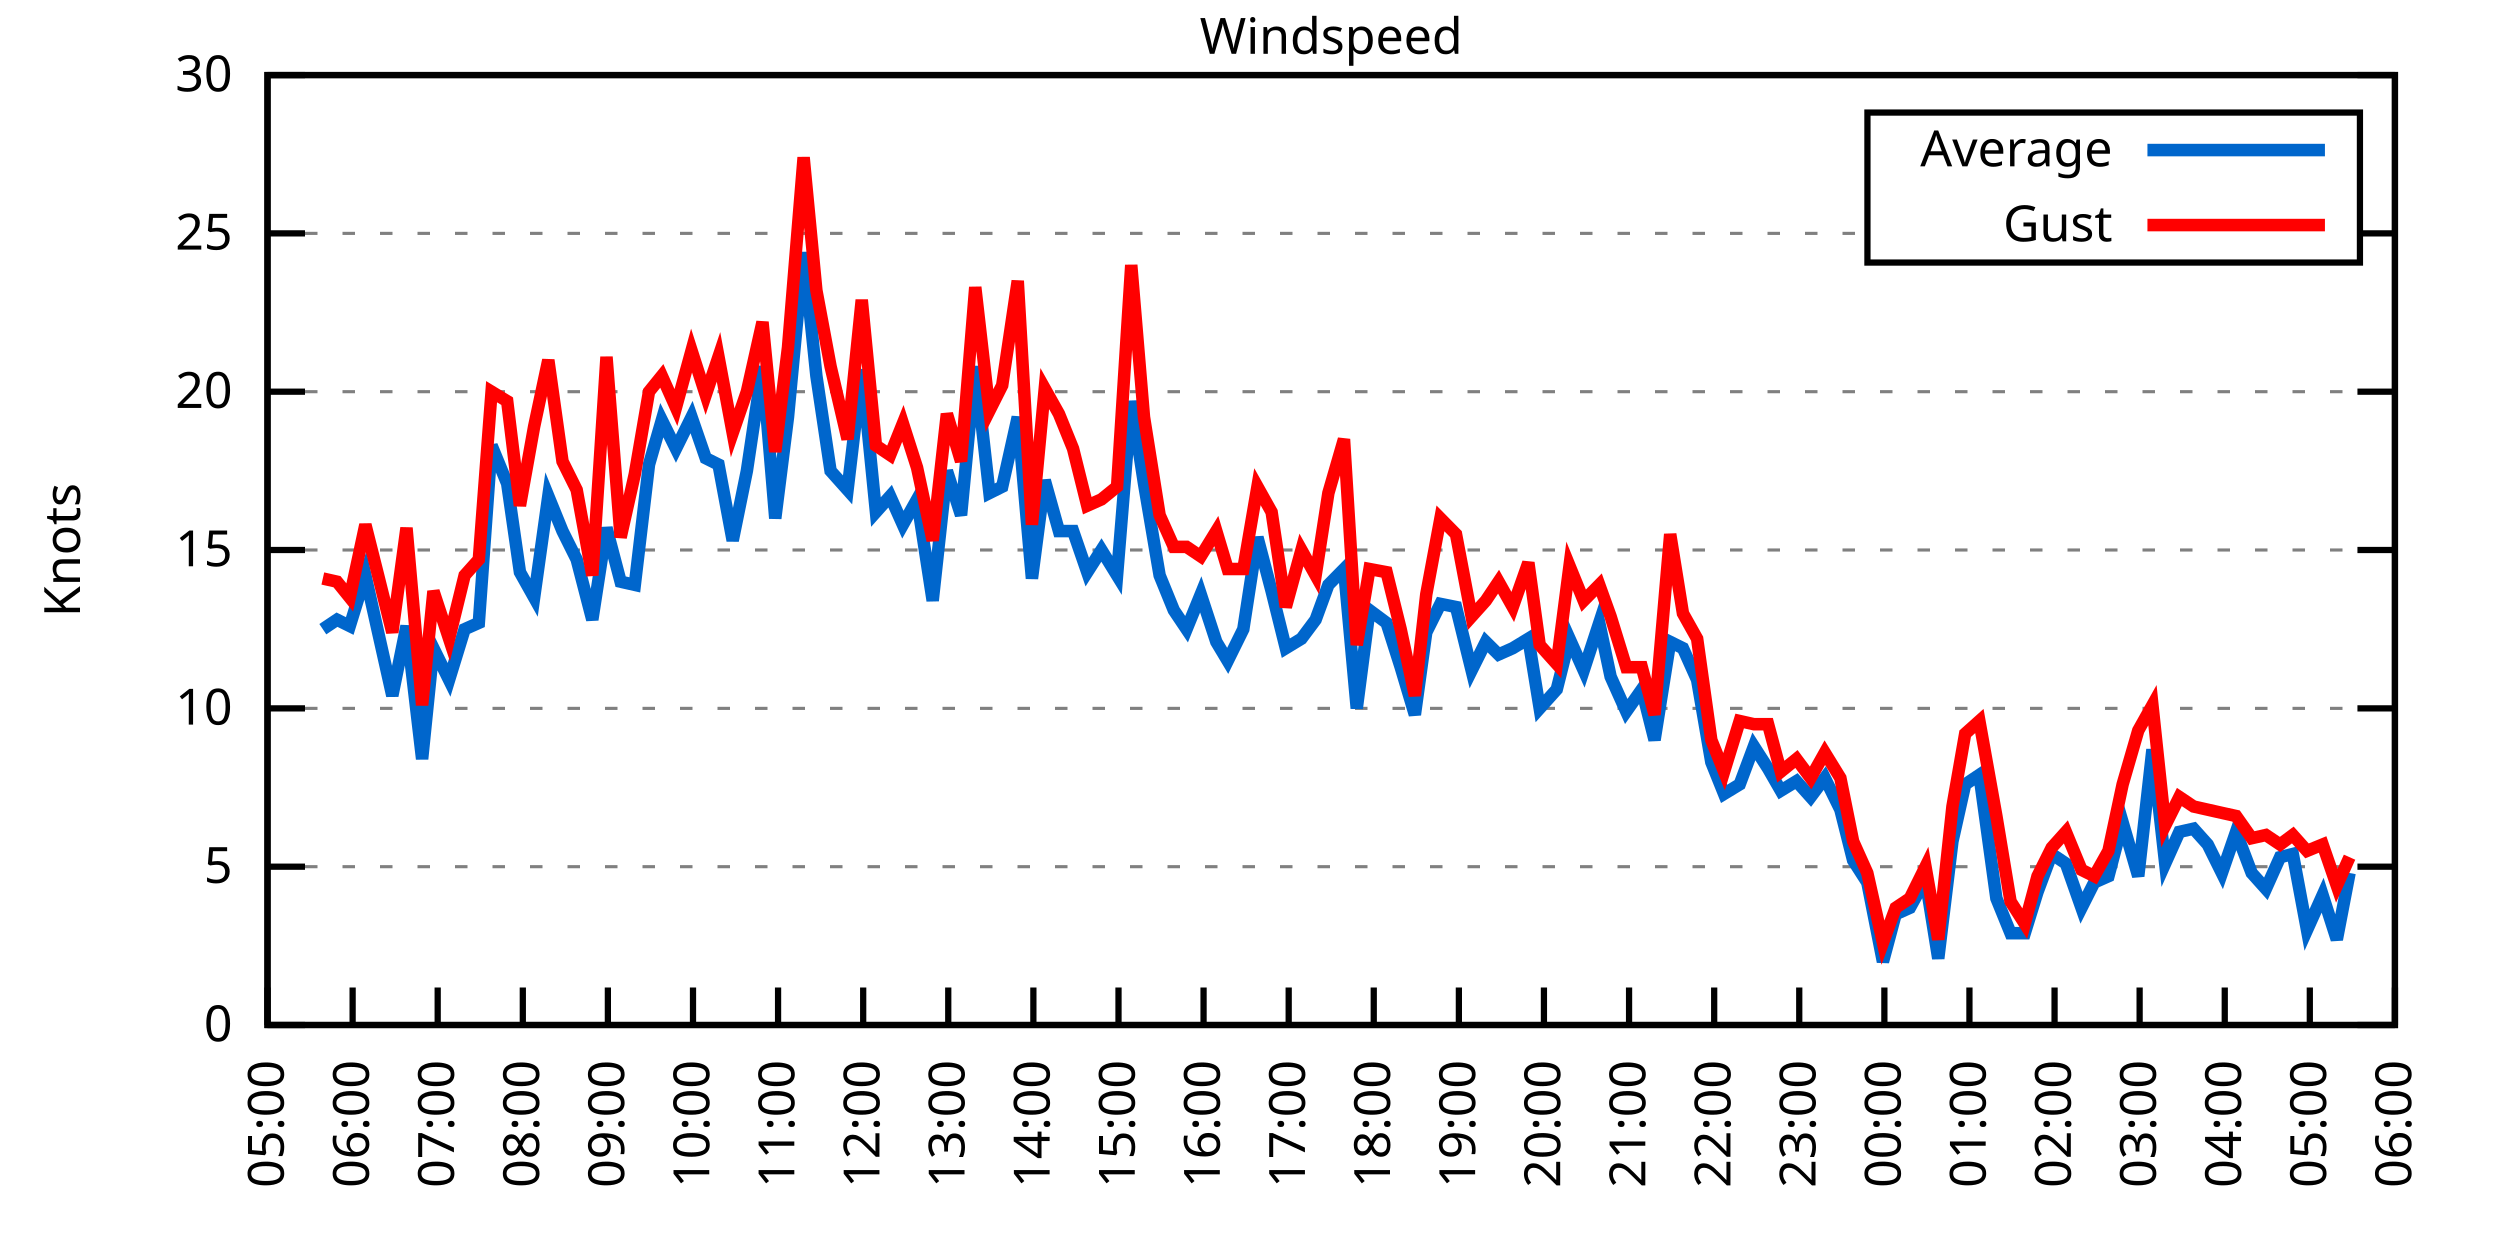
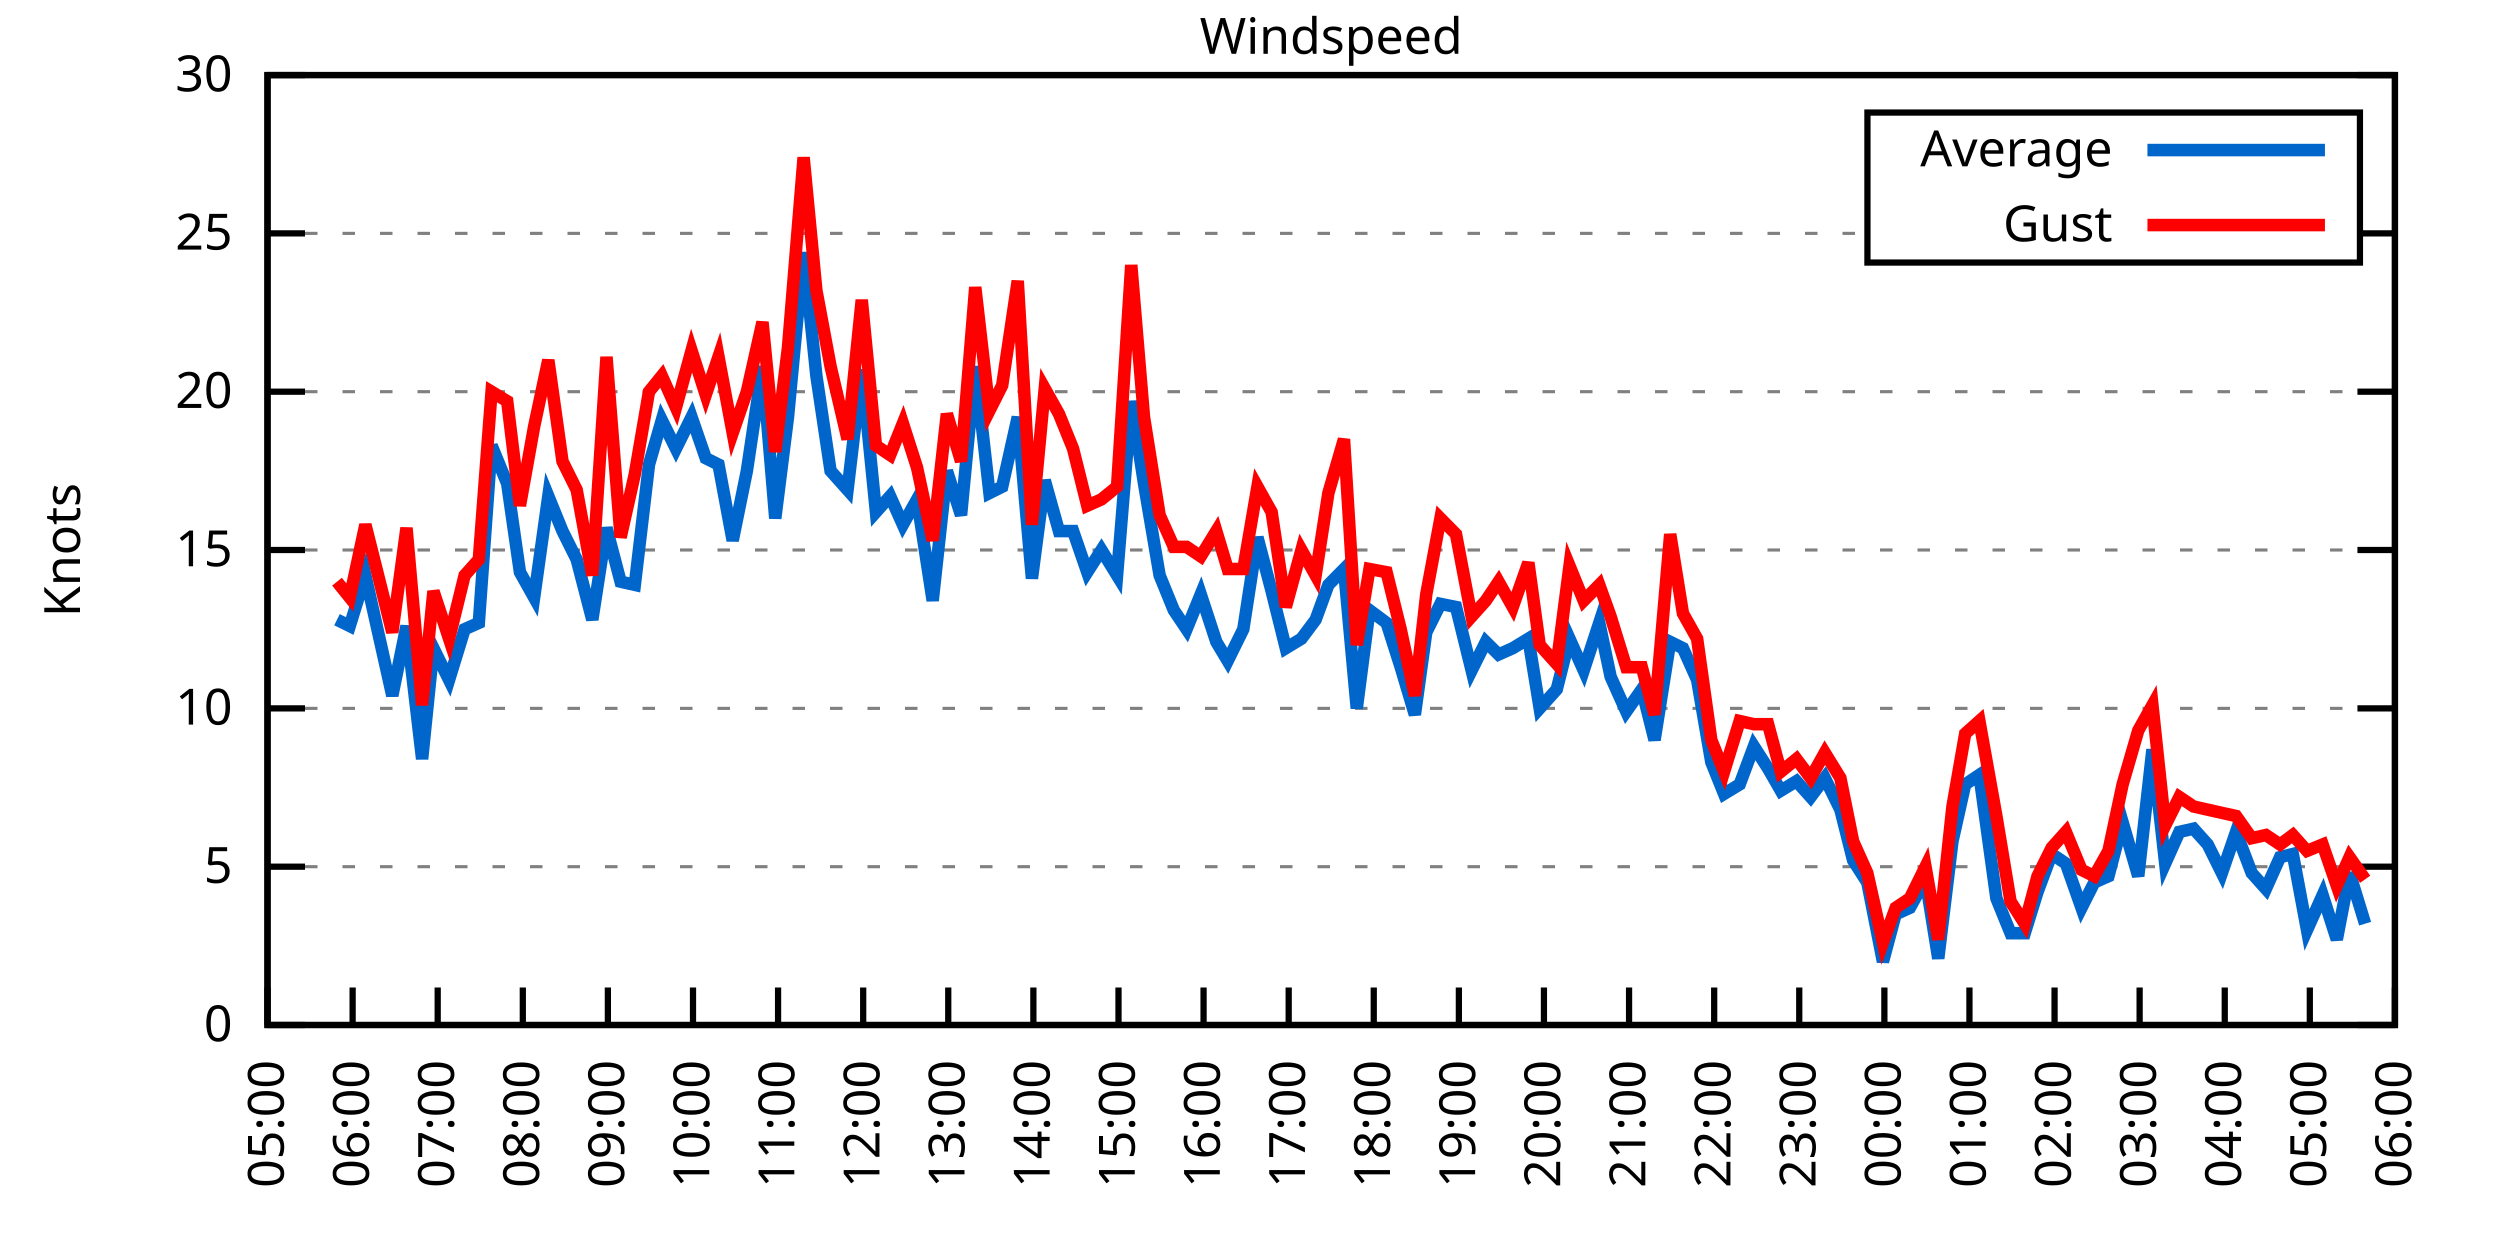
<svg xmlns="http://www.w3.org/2000/svg" xmlns:xlink="http://www.w3.org/1999/xlink" width="400" height="200" viewBox="0 0 400 200">
  <g id="gnuplot_canvas">
    <rect x="0" y="0" width="400" height="200" fill="none" />
    <defs>
      <circle id="gpDot" r="0.5" stroke-width="0.5" stroke="currentColor" />
      <path id="gpPt0" stroke-width="0.333" stroke="currentColor" d="M-1,0 h2 M0,-1 v2" />
      <path id="gpPt1" stroke-width="0.333" stroke="currentColor" d="M-1,-1 L1,1 M1,-1 L-1,1" />
      <path id="gpPt2" stroke-width="0.333" stroke="currentColor" d="M-1,0 L1,0 M0,-1 L0,1 M-1,-1 L1,1 M-1,1 L1,-1" />
      <rect id="gpPt3" stroke-width="0.333" stroke="currentColor" x="-1" y="-1" width="2" height="2" />
      <rect id="gpPt4" stroke-width="0.333" stroke="currentColor" fill="currentColor" x="-1" y="-1" width="2" height="2" />
      <circle id="gpPt5" stroke-width="0.333" stroke="currentColor" cx="0" cy="0" r="1" />
      <use xlink:href="#gpPt5" id="gpPt6" fill="currentColor" stroke="none" />
      <path id="gpPt7" stroke-width="0.333" stroke="currentColor" d="M0,-1.33 L-1.33,0.67 L1.33,0.67 z" />
      <use xlink:href="#gpPt7" id="gpPt8" fill="currentColor" stroke="none" />
      <use xlink:href="#gpPt7" id="gpPt9" stroke="currentColor" transform="rotate(180)" />
      <use xlink:href="#gpPt9" id="gpPt10" fill="currentColor" stroke="none" />
      <use xlink:href="#gpPt3" id="gpPt11" stroke="currentColor" transform="rotate(45)" />
      <use xlink:href="#gpPt11" id="gpPt12" fill="currentColor" stroke="none" />
      <path id="gpPt13" stroke-width="0.333" stroke="currentColor" d="M0,1.330 L1.265,0.411 L0.782,-1.067 L-0.782,-1.076 L-1.265,0.411 z" />
      <use xlink:href="#gpPt13" id="gpPt14" fill="currentColor" stroke="none" />
      <filter id="textbox" filterUnits="objectBoundingBox" x="0" y="0" height="1" width="1">
        <feFlood flood-color="white" flood-opacity="1" result="bgnd" />
        <feComposite in="SourceGraphic" in2="bgnd" operator="atop" />
      </filter>
      <filter id="greybox" filterUnits="objectBoundingBox" x="0" y="0" height="1" width="1">
        <feFlood flood-color="lightgrey" flood-opacity="1" result="grey" />
        <feComposite in="SourceGraphic" in2="grey" operator="atop" />
      </filter>
    </defs>
    <g fill="none" color="white" stroke="currentColor" stroke-width="1.00" stroke-linecap="butt" stroke-linejoin="miter">
</g>
    <g fill="none" color="black" stroke="currentColor" stroke-width="1.00" stroke-linecap="butt" stroke-linejoin="miter">
      <g stroke="none" shape-rendering="crispEdges">
        <polygon fill="rgb(255, 255, 255)" points="42.80,164.00 383.18,164.00 383.18,12.02 42.80,12.02 " />
      </g>
    </g>
    <g fill="none" color="black" stroke="currentColor" stroke-width="1.00" stroke-linecap="butt" stroke-linejoin="miter">
</g>
    <g fill="none" color="black" stroke="black" stroke-width="0.50" stroke-linecap="butt" stroke-linejoin="miter">
</g>
    <g fill="none" color="gray" stroke="currentColor" stroke-width="0.50" stroke-linecap="butt" stroke-linejoin="miter">
      <path stroke="gray" stroke-dasharray="2,4" class="gridline" d="M42.80,164.00 L383.19,164.00  " />
    </g>
    <g fill="none" color="gray" stroke="gray" stroke-width="1.00" stroke-linecap="butt" stroke-linejoin="miter">
</g>
    <g fill="none" color="black" stroke="currentColor" stroke-width="1.00" stroke-linecap="butt" stroke-linejoin="miter">
      <path stroke="black" d="M42.80,164.00 L48.80,164.00 M383.19,164.00 L377.19,164.00  " />
      <g transform="translate(37.20,166.60)" stroke="none" fill="black" font-family="Sans" font-size="8.00" text-anchor="end">
        <text>
          <tspan font-family="Sans"> 0</tspan>
        </text>
      </g>
    </g>
    <g fill="none" color="black" stroke="currentColor" stroke-width="1.00" stroke-linecap="butt" stroke-linejoin="miter">
</g>
    <g fill="none" color="black" stroke="black" stroke-width="0.50" stroke-linecap="butt" stroke-linejoin="miter">
</g>
    <g fill="none" color="gray" stroke="currentColor" stroke-width="0.50" stroke-linecap="butt" stroke-linejoin="miter">
      <path stroke="gray" stroke-dasharray="2,4" class="gridline" d="M42.80,138.67 L383.19,138.67  " />
    </g>
    <g fill="none" color="gray" stroke="gray" stroke-width="1.00" stroke-linecap="butt" stroke-linejoin="miter">
</g>
    <g fill="none" color="black" stroke="currentColor" stroke-width="1.00" stroke-linecap="butt" stroke-linejoin="miter">
      <path stroke="black" d="M42.80,138.67 L48.80,138.67 M383.19,138.67 L377.19,138.67  " />
      <g transform="translate(37.20,141.27)" stroke="none" fill="black" font-family="Sans" font-size="8.00" text-anchor="end">
        <text>
          <tspan font-family="Sans"> 5</tspan>
        </text>
      </g>
    </g>
    <g fill="none" color="black" stroke="currentColor" stroke-width="1.00" stroke-linecap="butt" stroke-linejoin="miter">
</g>
    <g fill="none" color="black" stroke="black" stroke-width="0.50" stroke-linecap="butt" stroke-linejoin="miter">
</g>
    <g fill="none" color="gray" stroke="currentColor" stroke-width="0.50" stroke-linecap="butt" stroke-linejoin="miter">
      <path stroke="gray" stroke-dasharray="2,4" class="gridline" d="M42.80,113.34 L383.19,113.34  " />
    </g>
    <g fill="none" color="gray" stroke="gray" stroke-width="1.00" stroke-linecap="butt" stroke-linejoin="miter">
</g>
    <g fill="none" color="black" stroke="currentColor" stroke-width="1.00" stroke-linecap="butt" stroke-linejoin="miter">
      <path stroke="black" d="M42.80,113.34 L48.80,113.34 M383.19,113.34 L377.19,113.34  " />
      <g transform="translate(37.20,115.94)" stroke="none" fill="black" font-family="Sans" font-size="8.00" text-anchor="end">
        <text>
          <tspan font-family="Sans"> 10</tspan>
        </text>
      </g>
    </g>
    <g fill="none" color="black" stroke="currentColor" stroke-width="1.00" stroke-linecap="butt" stroke-linejoin="miter">
</g>
    <g fill="none" color="black" stroke="black" stroke-width="0.50" stroke-linecap="butt" stroke-linejoin="miter">
</g>
    <g fill="none" color="gray" stroke="currentColor" stroke-width="0.50" stroke-linecap="butt" stroke-linejoin="miter">
      <path stroke="gray" stroke-dasharray="2,4" class="gridline" d="M42.80,88.00 L383.19,88.00  " />
    </g>
    <g fill="none" color="gray" stroke="gray" stroke-width="1.00" stroke-linecap="butt" stroke-linejoin="miter">
</g>
    <g fill="none" color="black" stroke="currentColor" stroke-width="1.00" stroke-linecap="butt" stroke-linejoin="miter">
      <path stroke="black" d="M42.80,88.00 L48.80,88.00 M383.19,88.00 L377.19,88.00  " />
      <g transform="translate(37.20,90.60)" stroke="none" fill="black" font-family="Sans" font-size="8.00" text-anchor="end">
        <text>
          <tspan font-family="Sans"> 15</tspan>
        </text>
      </g>
    </g>
    <g fill="none" color="black" stroke="currentColor" stroke-width="1.00" stroke-linecap="butt" stroke-linejoin="miter">
</g>
    <g fill="none" color="black" stroke="black" stroke-width="0.50" stroke-linecap="butt" stroke-linejoin="miter">
</g>
    <g fill="none" color="gray" stroke="currentColor" stroke-width="0.50" stroke-linecap="butt" stroke-linejoin="miter">
      <path stroke="gray" stroke-dasharray="2,4" class="gridline" d="M42.80,62.67 L383.19,62.67  " />
    </g>
    <g fill="none" color="gray" stroke="gray" stroke-width="1.00" stroke-linecap="butt" stroke-linejoin="miter">
</g>
    <g fill="none" color="black" stroke="currentColor" stroke-width="1.00" stroke-linecap="butt" stroke-linejoin="miter">
      <path stroke="black" d="M42.80,62.67 L48.80,62.67 M383.19,62.67 L377.19,62.67  " />
      <g transform="translate(37.20,65.27)" stroke="none" fill="black" font-family="Sans" font-size="8.00" text-anchor="end">
        <text>
          <tspan font-family="Sans"> 20</tspan>
        </text>
      </g>
    </g>
    <g fill="none" color="black" stroke="currentColor" stroke-width="1.00" stroke-linecap="butt" stroke-linejoin="miter">
</g>
    <g fill="none" color="black" stroke="black" stroke-width="0.50" stroke-linecap="butt" stroke-linejoin="miter">
</g>
    <g fill="none" color="gray" stroke="currentColor" stroke-width="0.50" stroke-linecap="butt" stroke-linejoin="miter">
      <path stroke="gray" stroke-dasharray="2,4" class="gridline" d="M42.80,37.34 L298.79,37.34 M377.59,37.34 L383.19,37.34  " />
    </g>
    <g fill="none" color="gray" stroke="gray" stroke-width="1.00" stroke-linecap="butt" stroke-linejoin="miter">
</g>
    <g fill="none" color="black" stroke="currentColor" stroke-width="1.00" stroke-linecap="butt" stroke-linejoin="miter">
      <path stroke="black" d="M42.80,37.34 L48.80,37.34 M383.19,37.34 L377.19,37.34  " />
      <g transform="translate(37.20,39.94)" stroke="none" fill="black" font-family="Sans" font-size="8.00" text-anchor="end">
        <text>
          <tspan font-family="Sans"> 25</tspan>
        </text>
      </g>
    </g>
    <g fill="none" color="black" stroke="currentColor" stroke-width="1.00" stroke-linecap="butt" stroke-linejoin="miter">
</g>
    <g fill="none" color="black" stroke="black" stroke-width="0.50" stroke-linecap="butt" stroke-linejoin="miter">
</g>
    <g fill="none" color="gray" stroke="currentColor" stroke-width="0.50" stroke-linecap="butt" stroke-linejoin="miter">
      <path stroke="gray" stroke-dasharray="2,4" class="gridline" d="M42.80,12.01 L383.19,12.01  " />
    </g>
    <g fill="none" color="gray" stroke="gray" stroke-width="1.00" stroke-linecap="butt" stroke-linejoin="miter">
</g>
    <g fill="none" color="black" stroke="currentColor" stroke-width="1.00" stroke-linecap="butt" stroke-linejoin="miter">
      <path stroke="black" d="M42.80,12.01 L48.80,12.01 M383.19,12.01 L377.19,12.01  " />
      <g transform="translate(37.20,14.61)" stroke="none" fill="black" font-family="Sans" font-size="8.00" text-anchor="end">
        <text>
          <tspan font-family="Sans"> 30</tspan>
        </text>
      </g>
    </g>
    <g fill="none" color="black" stroke="currentColor" stroke-width="1.00" stroke-linecap="butt" stroke-linejoin="miter">
      <path stroke="black" d="M42.80,164.00 L42.80,158.00  " />
      <g transform="translate(45.40,169.60) rotate(270.00)" stroke="none" fill="black" font-family="Sans" font-size="8.00" text-anchor="end">
        <text>
          <tspan font-family="Sans">05:00</tspan>
        </text>
      </g>
    </g>
    <g fill="none" color="black" stroke="currentColor" stroke-width="1.00" stroke-linecap="butt" stroke-linejoin="miter">
      <path stroke="black" d="M56.42,164.00 L56.42,158.00  " />
      <g transform="translate(59.02,169.60) rotate(270.00)" stroke="none" fill="black" font-family="Sans" font-size="8.00" text-anchor="end">
        <text>
          <tspan font-family="Sans">06:00</tspan>
        </text>
      </g>
    </g>
    <g fill="none" color="black" stroke="currentColor" stroke-width="1.00" stroke-linecap="butt" stroke-linejoin="miter">
      <path stroke="black" d="M70.03,164.00 L70.03,158.00  " />
      <g transform="translate(72.63,169.60) rotate(270.00)" stroke="none" fill="black" font-family="Sans" font-size="8.00" text-anchor="end">
        <text>
          <tspan font-family="Sans">07:00</tspan>
        </text>
      </g>
    </g>
    <g fill="none" color="black" stroke="currentColor" stroke-width="1.00" stroke-linecap="butt" stroke-linejoin="miter">
      <path stroke="black" d="M83.65,164.00 L83.65,158.00  " />
      <g transform="translate(86.25,169.60) rotate(270.00)" stroke="none" fill="black" font-family="Sans" font-size="8.00" text-anchor="end">
        <text>
          <tspan font-family="Sans">08:00</tspan>
        </text>
      </g>
    </g>
    <g fill="none" color="black" stroke="currentColor" stroke-width="1.00" stroke-linecap="butt" stroke-linejoin="miter">
      <path stroke="black" d="M97.26,164.00 L97.26,158.00  " />
      <g transform="translate(99.86,169.60) rotate(270.00)" stroke="none" fill="black" font-family="Sans" font-size="8.00" text-anchor="end">
        <text>
          <tspan font-family="Sans">09:00</tspan>
        </text>
      </g>
    </g>
    <g fill="none" color="black" stroke="currentColor" stroke-width="1.00" stroke-linecap="butt" stroke-linejoin="miter">
      <path stroke="black" d="M110.88,164.00 L110.88,158.00  " />
      <g transform="translate(113.48,169.60) rotate(270.00)" stroke="none" fill="black" font-family="Sans" font-size="8.00" text-anchor="end">
        <text>
          <tspan font-family="Sans">10:00</tspan>
        </text>
      </g>
    </g>
    <g fill="none" color="black" stroke="currentColor" stroke-width="1.00" stroke-linecap="butt" stroke-linejoin="miter">
      <path stroke="black" d="M124.49,164.00 L124.49,158.00  " />
      <g transform="translate(127.09,169.60) rotate(270.00)" stroke="none" fill="black" font-family="Sans" font-size="8.00" text-anchor="end">
        <text>
          <tspan font-family="Sans">11:00</tspan>
        </text>
      </g>
    </g>
    <g fill="none" color="black" stroke="currentColor" stroke-width="1.00" stroke-linecap="butt" stroke-linejoin="miter">
      <path stroke="black" d="M138.11,164.00 L138.11,158.00  " />
      <g transform="translate(140.71,169.60) rotate(270.00)" stroke="none" fill="black" font-family="Sans" font-size="8.00" text-anchor="end">
        <text>
          <tspan font-family="Sans">12:00</tspan>
        </text>
      </g>
    </g>
    <g fill="none" color="black" stroke="currentColor" stroke-width="1.00" stroke-linecap="butt" stroke-linejoin="miter">
      <path stroke="black" d="M151.72,164.00 L151.72,158.00  " />
      <g transform="translate(154.32,169.60) rotate(270.00)" stroke="none" fill="black" font-family="Sans" font-size="8.00" text-anchor="end">
        <text>
          <tspan font-family="Sans">13:00</tspan>
        </text>
      </g>
    </g>
    <g fill="none" color="black" stroke="currentColor" stroke-width="1.00" stroke-linecap="butt" stroke-linejoin="miter">
      <path stroke="black" d="M165.34,164.00 L165.34,158.00  " />
      <g transform="translate(167.94,169.60) rotate(270.00)" stroke="none" fill="black" font-family="Sans" font-size="8.00" text-anchor="end">
        <text>
          <tspan font-family="Sans">14:00</tspan>
        </text>
      </g>
    </g>
    <g fill="none" color="black" stroke="currentColor" stroke-width="1.00" stroke-linecap="butt" stroke-linejoin="miter">
      <path stroke="black" d="M178.96,164.00 L178.96,158.00  " />
      <g transform="translate(181.56,169.60) rotate(270.00)" stroke="none" fill="black" font-family="Sans" font-size="8.00" text-anchor="end">
        <text>
          <tspan font-family="Sans">15:00</tspan>
        </text>
      </g>
    </g>
    <g fill="none" color="black" stroke="currentColor" stroke-width="1.00" stroke-linecap="butt" stroke-linejoin="miter">
      <path stroke="black" d="M192.57,164.00 L192.57,158.00  " />
      <g transform="translate(195.17,169.60) rotate(270.00)" stroke="none" fill="black" font-family="Sans" font-size="8.00" text-anchor="end">
        <text>
          <tspan font-family="Sans">16:00</tspan>
        </text>
      </g>
    </g>
    <g fill="none" color="black" stroke="currentColor" stroke-width="1.00" stroke-linecap="butt" stroke-linejoin="miter">
      <path stroke="black" d="M206.19,164.00 L206.19,158.00  " />
      <g transform="translate(208.79,169.60) rotate(270.00)" stroke="none" fill="black" font-family="Sans" font-size="8.00" text-anchor="end">
        <text>
          <tspan font-family="Sans">17:00</tspan>
        </text>
      </g>
    </g>
    <g fill="none" color="black" stroke="currentColor" stroke-width="1.00" stroke-linecap="butt" stroke-linejoin="miter">
      <path stroke="black" d="M219.80,164.00 L219.80,158.00  " />
      <g transform="translate(222.40,169.60) rotate(270.00)" stroke="none" fill="black" font-family="Sans" font-size="8.00" text-anchor="end">
        <text>
          <tspan font-family="Sans">18:00</tspan>
        </text>
      </g>
    </g>
    <g fill="none" color="black" stroke="currentColor" stroke-width="1.00" stroke-linecap="butt" stroke-linejoin="miter">
      <path stroke="black" d="M233.42,164.00 L233.42,158.00  " />
      <g transform="translate(236.02,169.60) rotate(270.00)" stroke="none" fill="black" font-family="Sans" font-size="8.00" text-anchor="end">
        <text>
          <tspan font-family="Sans">19:00</tspan>
        </text>
      </g>
    </g>
    <g fill="none" color="black" stroke="currentColor" stroke-width="1.00" stroke-linecap="butt" stroke-linejoin="miter">
      <path stroke="black" d="M247.03,164.00 L247.03,158.00  " />
      <g transform="translate(249.63,169.60) rotate(270.00)" stroke="none" fill="black" font-family="Sans" font-size="8.00" text-anchor="end">
        <text>
          <tspan font-family="Sans">20:00</tspan>
        </text>
      </g>
    </g>
    <g fill="none" color="black" stroke="currentColor" stroke-width="1.00" stroke-linecap="butt" stroke-linejoin="miter">
      <path stroke="black" d="M260.65,164.00 L260.65,158.00  " />
      <g transform="translate(263.25,169.60) rotate(270.00)" stroke="none" fill="black" font-family="Sans" font-size="8.00" text-anchor="end">
        <text>
          <tspan font-family="Sans">21:00</tspan>
        </text>
      </g>
    </g>
    <g fill="none" color="black" stroke="currentColor" stroke-width="1.00" stroke-linecap="butt" stroke-linejoin="miter">
      <path stroke="black" d="M274.27,164.00 L274.27,158.00  " />
      <g transform="translate(276.87,169.60) rotate(270.00)" stroke="none" fill="black" font-family="Sans" font-size="8.00" text-anchor="end">
        <text>
          <tspan font-family="Sans">22:00</tspan>
        </text>
      </g>
    </g>
    <g fill="none" color="black" stroke="currentColor" stroke-width="1.00" stroke-linecap="butt" stroke-linejoin="miter">
      <path stroke="black" d="M287.88,164.00 L287.88,158.00  " />
      <g transform="translate(290.48,169.60) rotate(270.00)" stroke="none" fill="black" font-family="Sans" font-size="8.00" text-anchor="end">
        <text>
          <tspan font-family="Sans">23:00</tspan>
        </text>
      </g>
    </g>
    <g fill="none" color="black" stroke="currentColor" stroke-width="1.00" stroke-linecap="butt" stroke-linejoin="miter">
      <path stroke="black" d="M301.50,164.00 L301.50,158.00  " />
      <g transform="translate(304.10,169.60) rotate(270.00)" stroke="none" fill="black" font-family="Sans" font-size="8.00" text-anchor="end">
        <text>
          <tspan font-family="Sans">00:00</tspan>
        </text>
      </g>
    </g>
    <g fill="none" color="black" stroke="currentColor" stroke-width="1.00" stroke-linecap="butt" stroke-linejoin="miter">
      <path stroke="black" d="M315.11,164.00 L315.11,158.00  " />
      <g transform="translate(317.71,169.60) rotate(270.00)" stroke="none" fill="black" font-family="Sans" font-size="8.00" text-anchor="end">
        <text>
          <tspan font-family="Sans">01:00</tspan>
        </text>
      </g>
    </g>
    <g fill="none" color="black" stroke="currentColor" stroke-width="1.00" stroke-linecap="butt" stroke-linejoin="miter">
      <path stroke="black" d="M328.73,164.00 L328.73,158.00  " />
      <g transform="translate(331.33,169.60) rotate(270.00)" stroke="none" fill="black" font-family="Sans" font-size="8.00" text-anchor="end">
        <text>
          <tspan font-family="Sans">02:00</tspan>
        </text>
      </g>
    </g>
    <g fill="none" color="black" stroke="currentColor" stroke-width="1.00" stroke-linecap="butt" stroke-linejoin="miter">
      <path stroke="black" d="M342.34,164.00 L342.34,158.00  " />
      <g transform="translate(344.94,169.60) rotate(270.00)" stroke="none" fill="black" font-family="Sans" font-size="8.00" text-anchor="end">
        <text>
          <tspan font-family="Sans">03:00</tspan>
        </text>
      </g>
    </g>
    <g fill="none" color="black" stroke="currentColor" stroke-width="1.00" stroke-linecap="butt" stroke-linejoin="miter">
      <path stroke="black" d="M355.96,164.00 L355.96,158.00  " />
      <g transform="translate(358.56,169.60) rotate(270.00)" stroke="none" fill="black" font-family="Sans" font-size="8.00" text-anchor="end">
        <text>
          <tspan font-family="Sans">04:00</tspan>
        </text>
      </g>
    </g>
    <g fill="none" color="black" stroke="currentColor" stroke-width="1.00" stroke-linecap="butt" stroke-linejoin="miter">
      <path stroke="black" d="M369.57,164.00 L369.57,158.00  " />
      <g transform="translate(372.17,169.60) rotate(270.00)" stroke="none" fill="black" font-family="Sans" font-size="8.00" text-anchor="end">
        <text>
          <tspan font-family="Sans">05:00</tspan>
        </text>
      </g>
    </g>
    <g fill="none" color="black" stroke="currentColor" stroke-width="1.00" stroke-linecap="butt" stroke-linejoin="miter">
      <path stroke="black" d="M383.19,164.00 L383.19,158.00  " />
      <g transform="translate(385.79,169.60) rotate(270.00)" stroke="none" fill="black" font-family="Sans" font-size="8.00" text-anchor="end">
        <text>
          <tspan font-family="Sans">06:00</tspan>
        </text>
      </g>
    </g>
    <g fill="none" color="black" stroke="currentColor" stroke-width="1.00" stroke-linecap="butt" stroke-linejoin="miter">
</g>
    <g fill="none" color="black" stroke="currentColor" stroke-width="1.00" stroke-linecap="butt" stroke-linejoin="miter">
      <path stroke="black" d="M42.80,12.01 L42.80,164.00 L383.19,164.00 L383.19,12.01 L42.80,12.01 Z  " />
    </g>
    <g fill="none" color="black" stroke="currentColor" stroke-width="1.00" stroke-linecap="butt" stroke-linejoin="miter">
</g>
    <g fill="none" color="black" stroke="currentColor" stroke-width="1.00" stroke-linecap="butt" stroke-linejoin="miter">
      <path stroke="black" d="M298.79,42.01 L298.79,18.01 L377.59,18.01 L377.59,42.01 L298.79,42.01 Z  " />
    </g>
    <g id="Windspeed_plot_1">
      <g fill="none" color="white" stroke="black" stroke-width="2.00" stroke-linecap="butt" stroke-linejoin="miter">
</g>
      <g fill="none" color="black" stroke="currentColor" stroke-width="2.00" stroke-linecap="butt" stroke-linejoin="miter">
        <g transform="translate(337.99,26.61)" stroke="none" fill="black" font-family="Sans" font-size="8.00" text-anchor="end">
          <text>
            <tspan font-family="Sans">Average</tspan>
          </text>
        </g>
      </g>
      <g fill="none" color="black" stroke="currentColor" stroke-width="2.00" stroke-linecap="butt" stroke-linejoin="miter">
-         <path stroke="rgb(  0, 102, 204)" d="M343.59,24.01 L371.99,24.01 M51.65,100.67 L53.92,99.15 L55.96,100.16 L58.46,92.06 L60.50,101.18 L62.77,111.31   L65.04,100.16 L67.54,121.44 L69.35,103.71 L71.85,108.78 L74.34,100.67 L76.61,99.66 L78.65,71.29 L81.15,77.37   L83.19,91.55 L85.46,95.60 L87.73,79.39 L90.00,84.97 L92.27,89.52 L94.77,99.15 L97.04,84.46 L99.30,93.07   L101.57,93.58 L103.84,74.33 L105.89,67.23 L108.15,71.79 L110.65,66.73 L112.92,73.31 L114.96,74.33 L117.23,86.49   L119.50,75.34 L122.00,58.62 L124.04,82.94 L126.08,66.73 L128.58,40.38 L130.62,60.14 L132.89,75.34 L135.61,78.38   L137.88,59.13 L140.15,81.93 L142.42,79.39 L144.46,83.95 L146.73,79.90 L149.23,96.11 L151.50,75.34 L153.77,82.43   L156.04,58.62 L158.31,78.89 L160.35,77.87 L162.84,66.73 L165.11,92.56 L167.16,76.86 L169.43,84.97 L171.69,84.97   L173.96,91.55 L176.23,88.00 L178.73,92.06 L181.00,64.19 L183.04,77.37 L185.54,92.06 L187.81,97.63 L189.85,100.67   L192.12,95.10 L194.61,102.70 L196.43,105.74 L198.93,100.67 L201.19,85.98 L203.46,94.59 L205.73,103.71 L208.23,102.19   L210.50,99.15 L212.54,93.58 L215.04,91.04 L217.08,113.34 L219.12,97.63 L221.85,99.66 L224.11,106.75 L226.38,114.35   L228.20,101.18 L230.47,96.62 L232.96,97.12 L235.46,107.26 L237.73,102.70 L239.77,104.72 L242.04,103.71 L244.54,102.19   L246.35,113.34 L249.08,110.30 L251.12,102.19 L253.39,107.26 L255.88,99.66 L257.70,108.27 L260.20,113.84 L262.69,110.30   L264.73,118.40 L267.23,102.70 L269.27,103.71 L271.54,108.78 L273.81,121.95 L275.85,127.02 L278.35,125.50 L280.62,119.42   L282.89,122.96 L284.93,126.51 L287.43,124.99 L289.70,127.52 L291.97,124.48 L294.46,129.55 L296.50,137.66 L298.77,141.20   L301.27,153.87 L303.31,146.27 L305.58,145.25 L308.08,140.69 L310.12,153.36 L312.39,134.62 L314.43,125.50 L316.70,123.98   L319.42,143.73 L321.69,149.31 L323.96,149.31 L326.00,142.72 L328.27,136.64 L330.54,138.16 L333.04,145.25 L335.08,141.20   L337.35,140.19 L339.62,131.58 L342.12,140.19 L344.39,119.92 L346.43,138.16 L348.70,133.10 L350.97,132.59 L353.24,135.12   L355.50,139.68 L357.77,133.10 L360.27,139.68 L362.54,142.21 L364.81,137.15 L366.85,136.64 L369.12,148.80 L371.62,143.23   L373.89,150.32 L375.93,139.68  " />
+         <path stroke="rgb(  0, 102, 204)" d="M343.59,24.01 L371.99,24.01 M53.92,99.15 L55.96,100.16 L58.46,92.06 L60.50,101.18 L62.77,111.31 L65.04,100.16   L67.54,121.44 L69.35,103.71 L71.85,108.78 L74.34,100.67 L76.61,99.66 L78.65,71.29 L81.15,77.37 L83.19,91.55   L85.46,95.60 L87.73,79.39 L90.00,84.97 L92.27,89.52 L94.77,99.15 L97.04,84.46 L99.30,93.07 L101.57,93.58   L103.84,74.33 L105.89,67.23 L108.15,71.79 L110.65,66.73 L112.92,73.31 L114.96,74.33 L117.23,86.49 L119.50,75.34   L122.00,58.62 L124.04,82.94 L126.08,66.73 L128.58,40.38 L130.62,60.14 L132.89,75.34 L135.61,78.38 L137.88,59.13   L140.15,81.93 L142.42,79.39 L144.46,83.95 L146.73,79.90 L149.23,96.11 L151.50,75.34 L153.77,82.43 L156.04,58.62   L158.31,78.89 L160.35,77.87 L162.84,66.73 L165.11,92.56 L167.16,76.86 L169.43,84.97 L171.69,84.97 L173.96,91.55   L176.23,88.00 L178.73,92.06 L181.00,64.19 L183.04,77.37 L185.54,92.06 L187.81,97.63 L189.85,100.67 L192.12,95.10   L194.61,102.70 L196.43,105.74 L198.93,100.67 L201.19,85.98 L203.46,94.59 L205.73,103.71 L208.23,102.19 L210.50,99.15   L212.54,93.58 L215.04,91.04 L217.08,113.34 L219.12,97.63 L221.85,99.66 L224.11,106.75 L226.38,114.35 L228.20,101.18   L230.47,96.62 L232.96,97.12 L235.46,107.26 L237.73,102.70 L239.77,104.72 L242.04,103.71 L244.54,102.19 L246.35,113.34   L249.08,110.30 L251.12,102.19 L253.39,107.26 L255.88,99.66 L257.70,108.27 L260.20,113.84 L262.69,110.30 L264.73,118.40   L267.23,102.70 L269.27,103.71 L271.54,108.78 L273.81,121.95 L275.85,127.02 L278.35,125.50 L280.62,119.42 L282.89,122.96   L284.93,126.51 L287.43,124.99 L289.70,127.52 L291.97,124.48 L294.46,129.55 L296.50,137.66 L298.77,141.20 L301.27,153.87   L303.31,146.27 L305.58,145.25 L308.08,140.69 L310.12,153.36 L312.39,134.62 L314.43,125.50 L316.70,123.98 L319.42,143.73   L321.69,149.31 L323.96,149.31 L326.00,142.72 L328.27,136.64 L330.54,138.16 L333.04,145.25 L335.08,141.20 L337.35,140.19   L339.62,131.58 L342.12,140.19 L344.39,119.92 L346.43,138.16 L348.70,133.10 L350.97,132.59 L353.24,135.12 L355.50,139.68   L357.77,133.10 L360.27,139.68 L362.54,142.21 L364.81,137.15 L366.85,136.64 L369.12,148.80 L371.62,143.23 L373.89,150.32   L375.93,139.68 L378.42,147.79  " />
      </g>
    </g>
    <g id="Windspeed_plot_2">
      <g fill="none" color="black" stroke="currentColor" stroke-width="2.00" stroke-linecap="butt" stroke-linejoin="miter">
        <g transform="translate(337.99,38.61)" stroke="none" fill="black" font-family="Sans" font-size="8.00" text-anchor="end">
          <text>
            <tspan font-family="Sans">Gust</tspan>
          </text>
        </g>
      </g>
      <g fill="none" color="black" stroke="currentColor" stroke-width="2.00" stroke-linecap="butt" stroke-linejoin="miter">
-         <path stroke="rgb(255,   0,   0)" d="M343.59,36.01 L371.99,36.01 M51.65,92.56 L53.92,93.07 L55.96,95.60 L58.46,83.95 L60.50,92.06 L62.77,101.18   L65.04,84.46 L67.54,112.83 L69.35,94.59 L71.85,102.19 L74.34,92.06 L76.61,89.52 L78.65,62.67 L81.15,64.19   L83.19,80.91 L85.46,68.25 L87.73,57.61 L90.00,73.82 L92.27,78.38 L94.77,92.06 L97.04,57.10 L99.30,85.98   L101.57,75.85 L103.84,62.67 L105.89,60.14 L108.15,65.21 L110.65,56.09 L112.92,63.18 L114.96,57.10 L117.23,69.26   L119.50,62.67 L122.00,51.53 L124.04,72.30 L126.08,55.58 L128.58,25.18 L130.62,46.46 L132.89,58.62 L135.61,70.27   L137.88,47.98 L140.15,71.29 L142.42,72.81 L144.46,67.74 L146.73,74.83 L149.23,86.49 L151.50,66.22 L153.77,73.82   L156.04,45.95 L158.31,65.71 L160.35,61.66 L162.84,44.94 L165.11,83.95 L167.16,62.17 L169.43,66.22 L171.69,71.79   L173.96,80.91 L176.23,79.90 L178.73,77.87 L181.00,42.41 L183.04,66.73 L185.54,82.43 L187.81,87.50 L189.85,87.50   L192.12,89.02 L194.61,84.97 L196.43,91.04 L198.93,91.04 L201.19,77.87 L203.46,81.93 L205.73,97.12 L208.23,88.00   L210.50,92.06 L212.54,78.89 L215.04,70.27 L217.08,103.20 L219.12,91.04 L221.85,91.55 L224.11,100.67 L226.38,111.31   L228.20,95.10 L230.47,82.94 L232.96,85.47 L235.46,98.64 L237.73,96.11 L239.77,93.07 L242.04,97.12 L244.54,90.03   L246.35,103.20 L249.08,106.24 L251.12,90.54 L253.39,96.11 L255.88,93.58 L257.70,98.64 L260.20,106.75 L262.69,106.75   L264.73,114.35 L267.23,85.47 L269.27,98.14 L271.54,102.19 L273.81,118.40 L275.85,123.47 L278.35,115.36 L280.62,115.87   L282.89,115.87 L284.93,123.47 L287.43,121.44 L289.70,124.48 L291.97,120.43 L294.46,124.48 L296.50,134.62 L298.77,139.68   L301.27,150.83 L303.31,145.25 L305.58,143.73 L308.08,138.67 L310.12,150.32 L312.39,129.04 L314.43,117.39 L316.70,115.36   L319.42,130.56 L321.69,144.24 L323.96,147.79 L326.00,140.19 L328.27,135.63 L330.54,133.10 L333.04,139.17 L335.08,140.19   L337.35,136.14 L339.62,125.50 L342.12,116.88 L344.39,112.83 L346.43,132.08 L348.70,127.52 L350.97,129.04 L353.24,129.55   L355.50,130.06 L357.77,130.56 L360.27,134.11 L362.54,133.60 L364.81,135.12 L366.85,133.60 L369.12,136.14 L371.62,135.12   L373.89,141.71 L375.93,137.15  " />
+         <path stroke="rgb(255,   0,   0)" d="M343.59,36.01 L371.99,36.01 M53.92,93.07 L55.96,95.60 L58.46,83.95 L60.50,92.06 L62.77,101.18 L65.04,84.46   L67.54,112.83 L69.35,94.59 L71.85,102.19 L74.34,92.06 L76.61,89.52 L78.65,62.67 L81.15,64.19 L83.19,80.91   L85.46,68.25 L87.73,57.61 L90.00,73.82 L92.27,78.38 L94.77,92.06 L97.04,57.10 L99.30,85.98 L101.57,75.85   L103.84,62.67 L105.89,60.14 L108.15,65.21 L110.65,56.09 L112.92,63.18 L114.96,57.10 L117.23,69.26 L119.50,62.67   L122.00,51.53 L124.04,72.30 L126.08,55.58 L128.58,25.18 L130.62,46.46 L132.89,58.62 L135.61,70.27 L137.88,47.98   L140.15,71.29 L142.42,72.81 L144.46,67.74 L146.73,74.83 L149.23,86.49 L151.50,66.22 L153.77,73.82 L156.04,45.95   L158.31,65.71 L160.35,61.66 L162.84,44.94 L165.11,83.95 L167.16,62.17 L169.43,66.22 L171.69,71.79 L173.96,80.91   L176.23,79.90 L178.73,77.87 L181.00,42.41 L183.04,66.73 L185.54,82.43 L187.81,87.50 L189.85,87.50 L192.12,89.02   L194.61,84.97 L196.43,91.04 L198.93,91.04 L201.19,77.87 L203.46,81.93 L205.73,97.12 L208.23,88.00 L210.50,92.06   L212.54,78.89 L215.04,70.27 L217.08,103.20 L219.12,91.04 L221.85,91.55 L224.11,100.67 L226.38,111.31 L228.20,95.10   L230.47,82.94 L232.96,85.47 L235.46,98.64 L237.73,96.11 L239.77,93.07 L242.04,97.12 L244.54,90.03 L246.35,103.20   L249.08,106.24 L251.12,90.54 L253.39,96.11 L255.88,93.58 L257.70,98.64 L260.20,106.75 L262.69,106.75 L264.73,114.35   L267.23,85.47 L269.27,98.14 L271.54,102.19 L273.81,118.40 L275.85,123.47 L278.35,115.36 L280.62,115.87 L282.89,115.87   L284.93,123.47 L287.43,121.44 L289.70,124.48 L291.97,120.43 L294.46,124.48 L296.50,134.62 L298.77,139.68 L301.27,150.83   L303.31,145.25 L305.58,143.73 L308.08,138.67 L310.12,150.32 L312.39,129.04 L314.43,117.39 L316.70,115.36 L319.42,130.56   L321.69,144.24 L323.96,147.79 L326.00,140.19 L328.27,135.63 L330.54,133.10 L333.04,139.17 L335.08,140.19 L337.35,136.14   L339.62,125.50 L342.12,116.88 L344.39,112.83 L346.43,132.08 L348.70,127.52 L350.97,129.04 L353.24,129.55 L355.50,130.06   L357.77,130.56 L360.27,134.11 L362.54,133.60 L364.81,135.12 L366.85,133.60 L369.12,136.14 L371.62,135.12 L373.89,141.71   L375.93,137.15 L378.42,140.69  " />
      </g>
    </g>
    <g fill="none" color="black" stroke="currentColor" stroke-width="2.00" stroke-linecap="butt" stroke-linejoin="miter">
</g>
    <g fill="none" color="black" stroke="black" stroke-width="1.00" stroke-linecap="butt" stroke-linejoin="miter">
</g>
    <g fill="none" color="black" stroke="currentColor" stroke-width="1.00" stroke-linecap="butt" stroke-linejoin="miter">
      <path stroke="black" d="M42.80,12.01 L42.80,164.00 L383.19,164.00 L383.19,12.01 L42.80,12.01 Z  " />
      <g transform="translate(12.80,88.01) rotate(270.00)" stroke="none" fill="black" font-family="Sans" font-size="8.00" text-anchor="middle">
        <text>
          <tspan font-family="Sans">Knots</tspan>
        </text>
      </g>
    </g>
    <g fill="none" color="black" stroke="currentColor" stroke-width="1.00" stroke-linecap="butt" stroke-linejoin="miter">
</g>
    <g fill="none" color="black" stroke="currentColor" stroke-width="1.00" stroke-linecap="butt" stroke-linejoin="miter">
      <g transform="translate(212.99,8.61)" stroke="none" fill="black" font-family="Sans" font-size="8.00" text-anchor="middle">
        <text>
          <tspan font-family="Sans">Windspeed</tspan>
        </text>
      </g>
    </g>
    <g fill="none" color="black" stroke="currentColor" stroke-width="1.00" stroke-linecap="butt" stroke-linejoin="miter">
</g>
  </g>
</svg>
